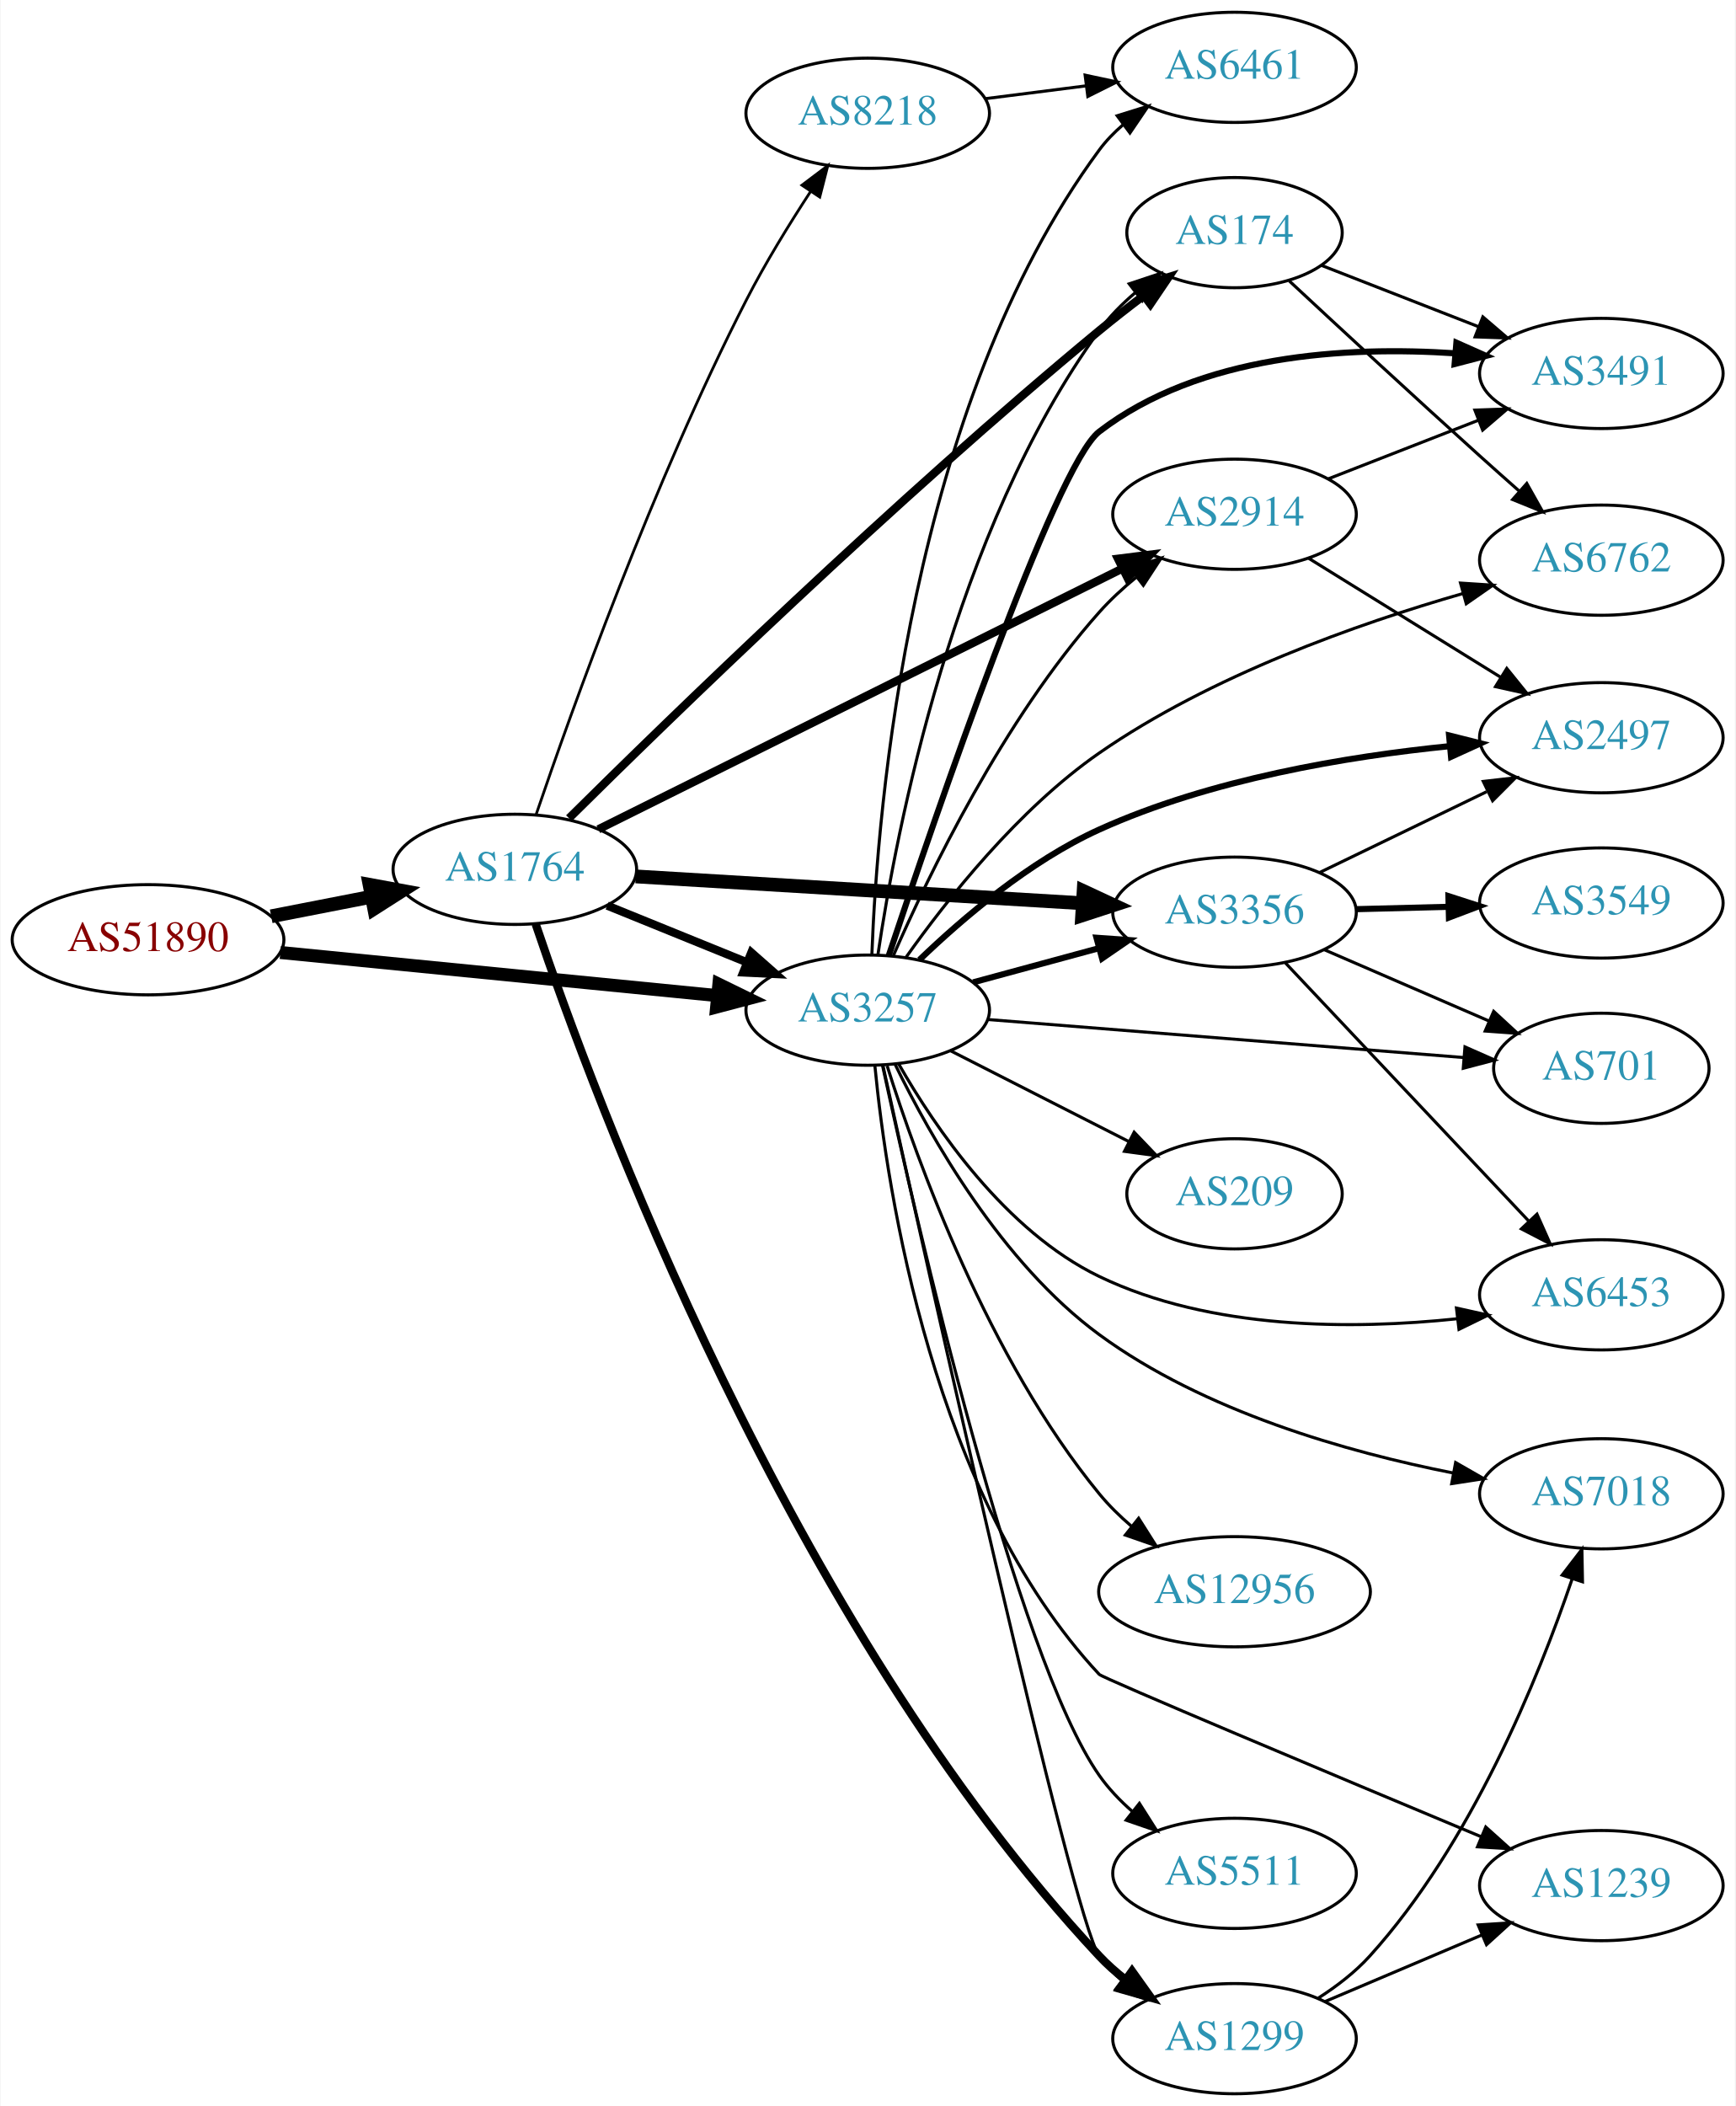
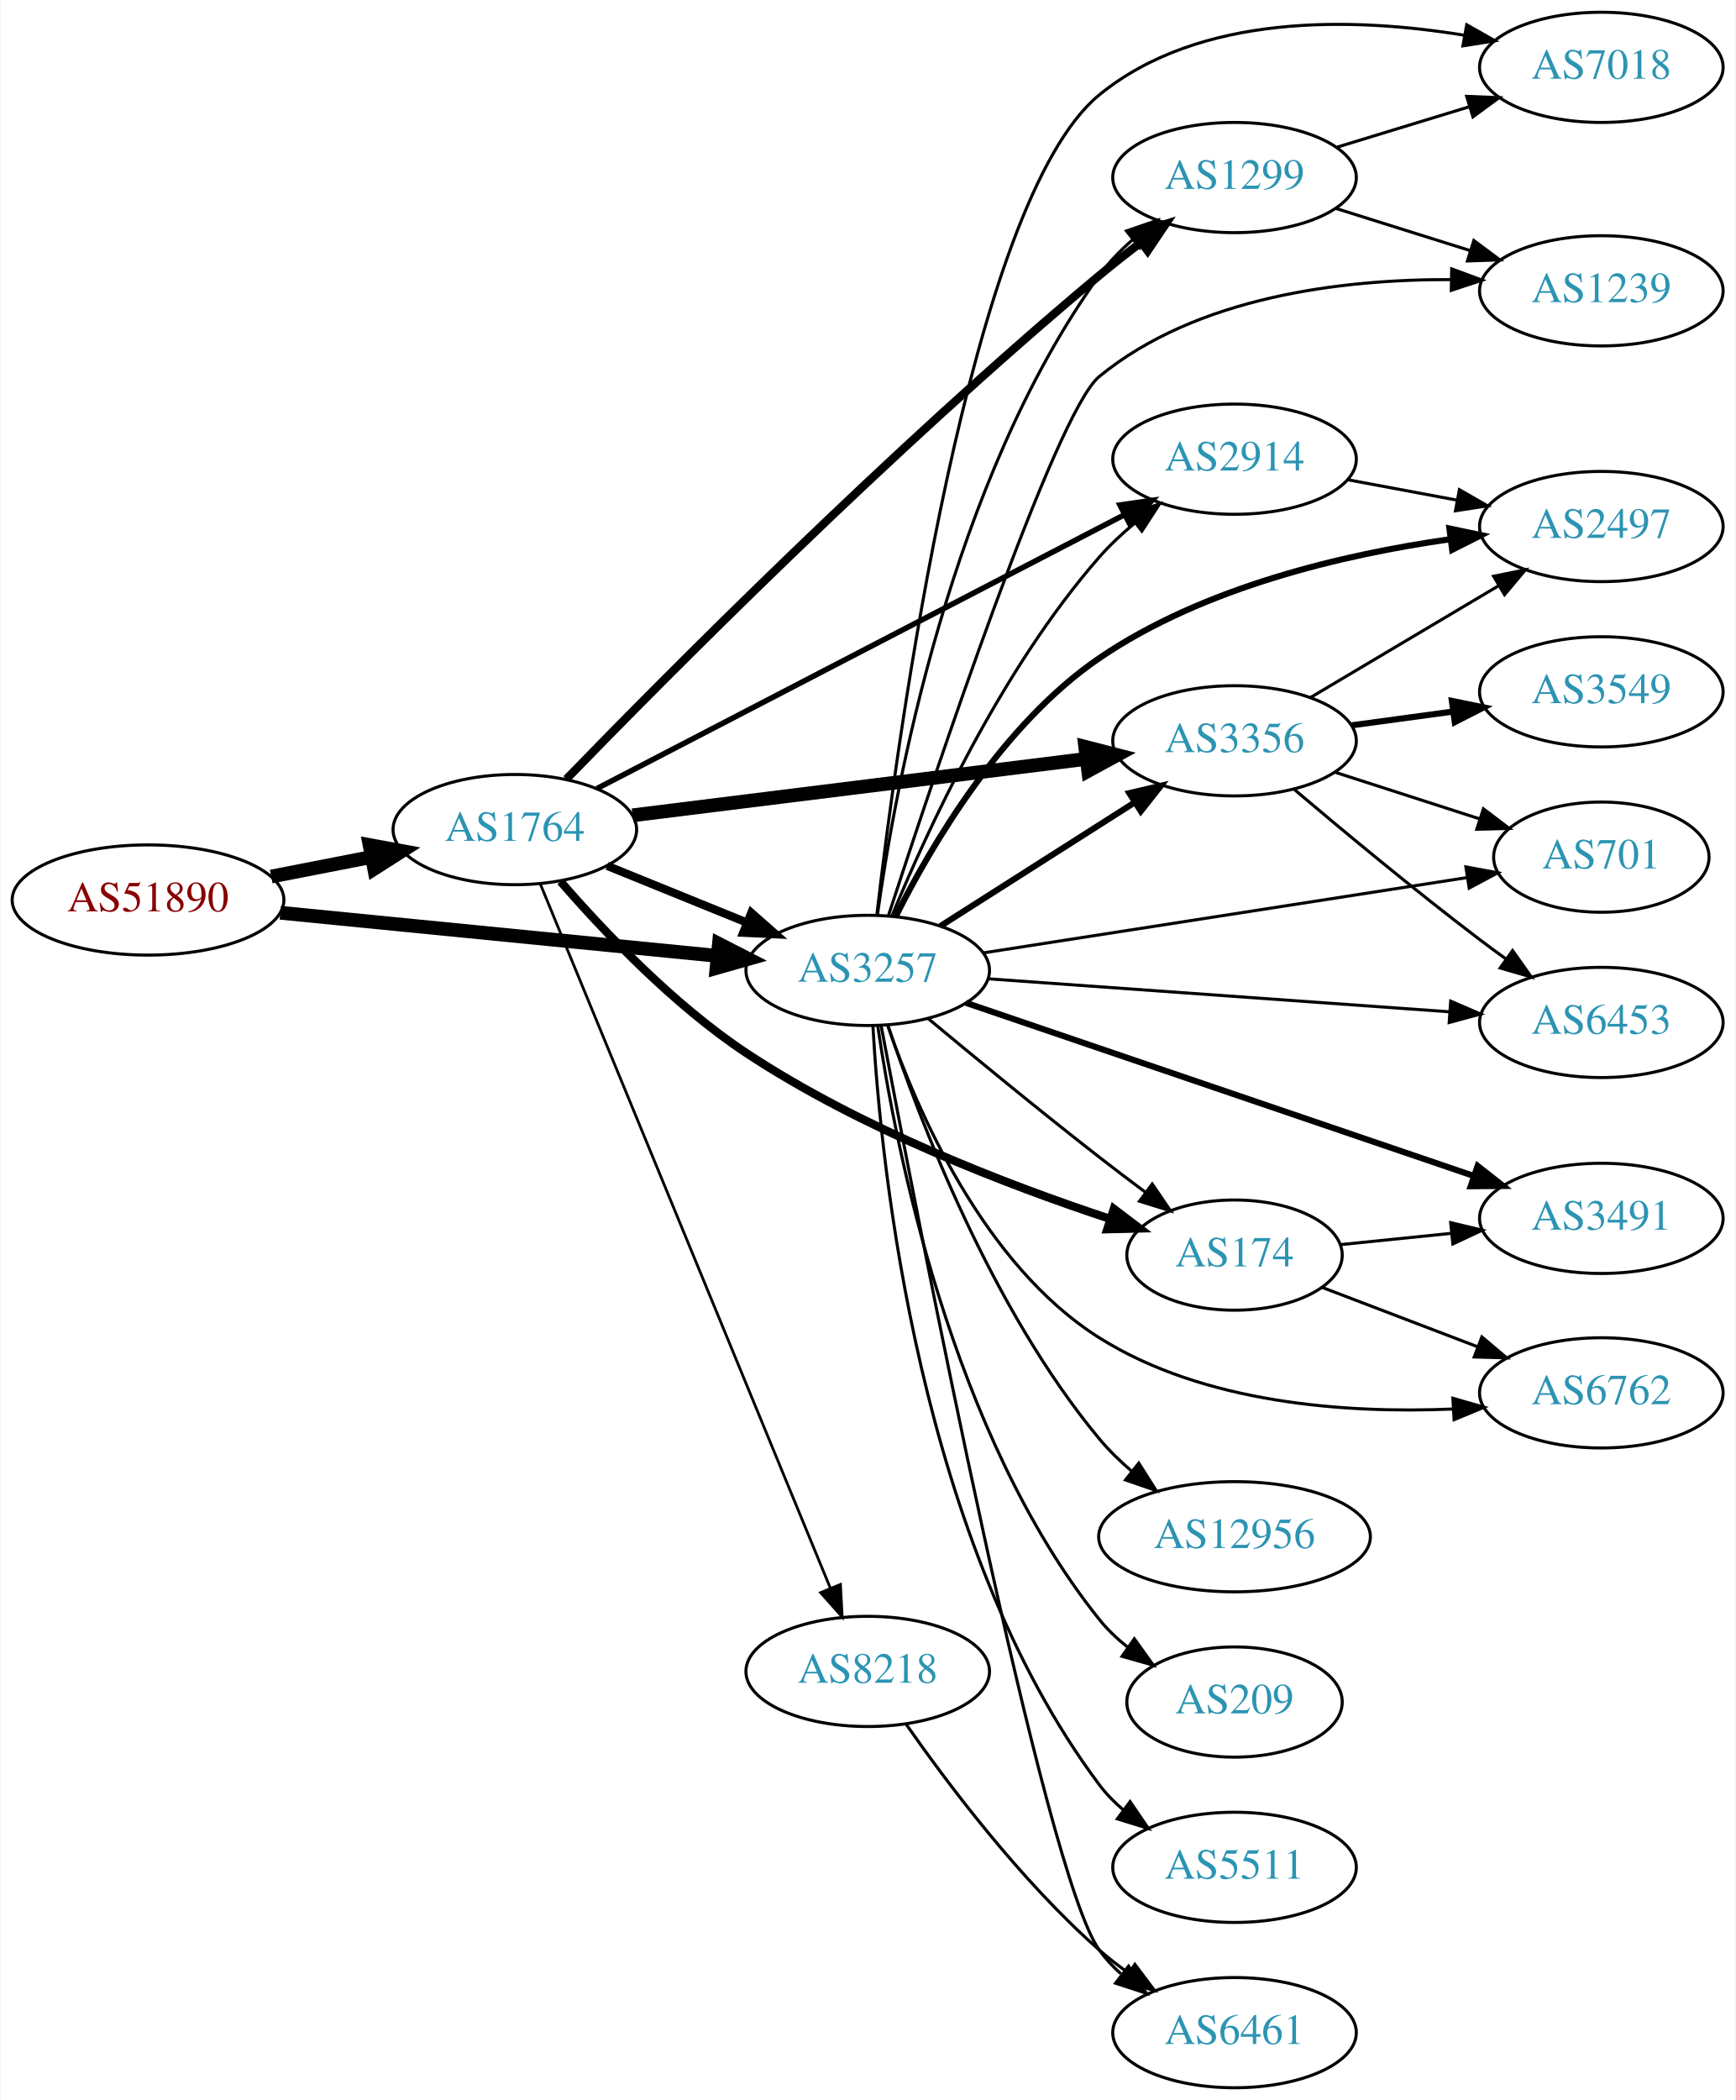
- <svg xmlns="http://www.w3.org/2000/svg" xmlns:xlink="http://www.w3.org/1999/xlink" width="567pt" height="688pt" viewBox="0.00 0.00 566.66 688.00">
-   <g id="graph0" class="graph" transform="scale(1 1) rotate(0) translate(4 684)">
-     <polygon fill="white" stroke="none" points="-4,4 -4,-684 562.663,-684 562.663,4 -4,4" />
+ <svg xmlns="http://www.w3.org/2000/svg" xmlns:xlink="http://www.w3.org/1999/xlink" width="567pt" height="686pt" viewBox="0.00 0.00 566.66 686.00">
+   <g id="graph0" class="graph" transform="scale(1 1) rotate(0) translate(4 682)">
+     <polygon fill="white" stroke="none" points="-4,4 -4,-682 562.663,-682 562.663,4 -4,4" />
    <g id="node1" class="node">
      <g id="a_node1">
        <a xlink:href="/asn/51890" xlink:title="AS51890 ~ Mayr-Melnhof Karton GmbH [AT]">
-           <ellipse fill="#ffffff" stroke="black" cx="44.196" cy="-377" rx="44.393" ry="18" />
-           <text text-anchor="middle" x="44.196" y="-373.3" font-family="Times,serif" font-size="14.00" fill="#880000">AS51890</text>
+           <ellipse fill="#ffffff" stroke="black" cx="44.196" cy="-388" rx="44.393" ry="18" />
+           <text text-anchor="middle" x="44.196" y="-384.3" font-family="Times,serif" font-size="14.00" fill="#880000">AS51890</text>
        </a>
      </g>
    </g>
    <g id="node2" class="node">
      <g id="a_node2">
        <a xlink:href="/asn/1764" xlink:title="AS1764 ~ NEXTLAYER-AS [AT]">
-           <ellipse fill="#ffffff" stroke="black" cx="164.039" cy="-400" rx="39.794" ry="18" />
-           <text text-anchor="middle" x="164.039" y="-396.3" font-family="Times,serif" font-size="14.00" fill="#2c94b3">AS1764</text>
+           <ellipse fill="#ffffff" stroke="black" cx="164.039" cy="-411" rx="39.794" ry="18" />
+           <text text-anchor="middle" x="164.039" y="-407.3" font-family="Times,serif" font-size="14.00" fill="#2c94b3">AS1764</text>
        </a>
      </g>
    </g>
    <g id="edge1" class="edge">
-       <path fill="none" stroke="black" stroke-width="4.5" d="M84.436,-384.659C94.888,-386.699 106.274,-388.921 117.052,-391.025" />
-       <polygon fill="black" stroke="black" stroke-width="4.5" points="116.58,-394.944 127.149,-392.995 118.089,-387.215 116.58,-394.944" />
+       <path fill="none" stroke="black" stroke-width="4.5" d="M84.436,-395.659C94.888,-397.699 106.274,-399.921 117.052,-402.025" />
+       <polygon fill="black" stroke="black" stroke-width="4.5" points="116.58,-405.944 127.149,-403.995 118.089,-398.215 116.58,-405.944" />
    </g>
    <g id="node3" class="node">
      <g id="a_node3">
        <a xlink:href="/asn/3257" xlink:title="AS3257 ~ GTT [DE]">
-           <ellipse fill="#ffffff" stroke="black" cx="279.332" cy="-354" rx="39.794" ry="18" />
-           <text text-anchor="middle" x="279.332" y="-350.3" font-family="Times,serif" font-size="14.00" fill="#2c94b3">AS3257</text>
+           <ellipse fill="#ffffff" stroke="black" cx="279.332" cy="-365" rx="39.794" ry="18" />
+           <text text-anchor="middle" x="279.332" y="-361.3" font-family="Times,serif" font-size="14.00" fill="#2c94b3">AS3257</text>
        </a>
      </g>
    </g>
    <g id="edge2" class="edge">
-       <path fill="none" stroke="black" stroke-width="4.25" d="M87.415,-372.835C127.661,-368.864 188.2,-362.892 230.277,-358.741" />
-       <polygon fill="black" stroke="black" stroke-width="4.25" points="230.7,-362.436 240.286,-357.753 229.97,-355.034 230.7,-362.436" />
-     </g>
-     <g id="edge7" class="edge">
-       <path fill="none" stroke="black" stroke-width="2.7" d="M194.214,-388.154C208.09,-382.52 224.867,-375.708 239.776,-369.654" />
-       <polygon fill="black" stroke="black" stroke-width="2.7" points="241.306,-372.811 249.255,-365.806 238.673,-366.325 241.306,-372.811" />
+       <path fill="none" stroke="black" stroke-width="4.5" d="M87.415,-383.835C127.661,-379.864 188.2,-373.892 230.277,-369.741" />
+       <polygon fill="black" stroke="black" stroke-width="4.5" points="230.721,-373.654 240.286,-368.753 229.948,-365.817 230.721,-373.654" />
+     </g>
+     <g id="edge4" class="edge">
+       <path fill="none" stroke="black" stroke-width="2.7" d="M194.214,-399.154C208.09,-393.52 224.867,-386.708 239.776,-380.654" />
+       <polygon fill="black" stroke="black" stroke-width="2.7" points="241.306,-383.811 249.255,-376.806 238.673,-377.325 241.306,-383.811" />
    </g>
    <g id="node4" class="node">
      <g id="a_node4">
        <a xlink:href="/asn/1299" xlink:title="AS1299 ~ Telia Carrier [EU]">
-           <ellipse fill="#ffffff" stroke="black" cx="399.174" cy="-18" rx="39.794" ry="18" />
-           <text text-anchor="middle" x="399.174" y="-14.3" font-family="Times,serif" font-size="14.00" fill="#2c94b3">AS1299</text>
+           <ellipse fill="#ffffff" stroke="black" cx="399.174" cy="-624" rx="39.794" ry="18" />
+           <text text-anchor="middle" x="399.174" y="-620.3" font-family="Times,serif" font-size="14.00" fill="#2c94b3">AS1299</text>
        </a>
      </g>
    </g>
    <g id="edge3" class="edge">
-       <path fill="none" stroke="black" stroke-width="2.7" d="M170.841,-382.132C189.632,-326.481 253.544,-153.507 354.978,-45 357.545,-42.254 360.45,-39.676 363.51,-37.285" />
-       <polygon fill="black" stroke="black" stroke-width="2.7" points="365.69,-40.031 371.848,-31.409 361.657,-34.309 365.69,-40.031" />
+       <path fill="none" stroke="black" stroke-width="2.7" d="M180.878,-427.494C212.647,-460.254 286.942,-535.253 354.978,-592 359.278,-595.587 363.936,-599.25 368.547,-602.757" />
+       <polygon fill="black" stroke="black" stroke-width="2.7" points="366.602,-605.673 376.709,-608.85 370.789,-600.063 366.602,-605.673" />
    </g>
    <g id="node5" class="node">
      <g id="a_node5">
        <a xlink:href="/asn/2914" xlink:title="AS2914 ~ NTT America, Inc. [US]">
-           <ellipse fill="#ffffff" stroke="black" cx="399.174" cy="-516" rx="39.794" ry="18" />
-           <text text-anchor="middle" x="399.174" y="-512.3" font-family="Times,serif" font-size="14.00" fill="#2c94b3">AS2914</text>
-         </a>
-       </g>
-     </g>
-     <g id="edge4" class="edge">
-       <path fill="none" stroke="black" stroke-width="2.7" d="M191.329,-413.081C233.219,-433.924 315.185,-474.707 362.386,-498.193" />
-       <polygon fill="black" stroke="black" stroke-width="2.7" points="361.11,-501.467 371.622,-502.789 364.228,-495.2 361.11,-501.467" />
+           <ellipse fill="#ffffff" stroke="black" cx="399.174" cy="-532" rx="39.794" ry="18" />
+           <text text-anchor="middle" x="399.174" y="-528.3" font-family="Times,serif" font-size="14.00" fill="#2c94b3">AS2914</text>
+         </a>
+       </g>
+     </g>
+     <g id="edge5" class="edge">
+       <path fill="none" stroke="black" stroke-width="1.8" d="M190.879,-424.411C232.892,-446.216 316.053,-489.378 363.276,-513.887" />
+       <polygon fill="black" stroke="black" stroke-width="1.8" points="361.73,-517.028 372.218,-518.528 364.955,-510.815 361.73,-517.028" />
    </g>
    <g id="node6" class="node">
      <g id="a_node6">
-         <a xlink:href="/asn/174" xlink:title="AS174 ~ Cogent Communications [US]">
-           <ellipse fill="#ffffff" stroke="black" cx="399.174" cy="-608" rx="35.194" ry="18" />
-           <text text-anchor="middle" x="399.174" y="-604.3" font-family="Times,serif" font-size="14.00" fill="#2c94b3">AS174</text>
-         </a>
-       </g>
-     </g>
-     <g id="edge5" class="edge">
-       <path fill="none" stroke="black" stroke-width="2.7" d="M181.734,-416.69C214.099,-448.766 288.089,-520.737 354.978,-576 359.587,-579.808 364.595,-583.714 369.512,-587.431" />
-       <polygon fill="black" stroke="black" stroke-width="2.7" points="367.504,-590.299 377.618,-593.456 371.68,-584.681 367.504,-590.299" />
+         <a xlink:href="/asn/3356" xlink:title="AS3356 ~ Level 3 Parent, LLC [US]">
+           <ellipse fill="#ffffff" stroke="black" cx="399.174" cy="-440" rx="39.794" ry="18" />
+           <text text-anchor="middle" x="399.174" y="-436.3" font-family="Times,serif" font-size="14.00" fill="#2c94b3">AS3356</text>
+         </a>
+       </g>
+     </g>
+     <g id="edge6" class="edge">
+       <path fill="none" stroke="black" stroke-width="4.5" d="M202.496,-415.659C242.773,-420.669 306.907,-428.647 350.694,-434.094" />
+       <polygon fill="black" stroke="black" stroke-width="4.5" points="350.4,-438.025 360.81,-435.352 351.372,-430.21 350.4,-438.025" />
    </g>
    <g id="node7" class="node">
      <g id="a_node7">
-         <a xlink:href="/asn/3356" xlink:title="AS3356 ~ Level 3 Parent, LLC [US]">
-           <ellipse fill="#ffffff" stroke="black" cx="399.174" cy="-386" rx="39.794" ry="18" />
-           <text text-anchor="middle" x="399.174" y="-382.3" font-family="Times,serif" font-size="14.00" fill="#2c94b3">AS3356</text>
-         </a>
-       </g>
-     </g>
-     <g id="edge6" class="edge">
-       <path fill="none" stroke="black" stroke-width="4.5" d="M203.536,-397.688C243.527,-395.287 306.204,-391.523 349.581,-388.918" />
-       <polygon fill="black" stroke="black" stroke-width="4.5" points="349.873,-392.845 359.619,-388.315 349.401,-384.984 349.873,-392.845" />
+         <a xlink:href="/asn/174" xlink:title="AS174 ~ Cogent Communications [US]">
+           <ellipse fill="#ffffff" stroke="black" cx="399.174" cy="-272" rx="35.194" ry="18" />
+           <text text-anchor="middle" x="399.174" y="-268.3" font-family="Times,serif" font-size="14.00" fill="#2c94b3">AS174</text>
+         </a>
+       </g>
+     </g>
+     <g id="edge7" class="edge">
+       <path fill="none" stroke="black" stroke-width="2.7" d="M178.979,-394.044C192.963,-377.905 215.799,-353.801 239.685,-338 276.97,-313.336 324.968,-294.918 358.327,-283.892" />
+       <polygon fill="black" stroke="black" stroke-width="2.7" points="359.742,-287.113 368.182,-280.709 357.591,-280.452 359.742,-287.113" />
    </g>
    <g id="node8" class="node">
      <g id="a_node8">
        <a xlink:href="/asn/8218" xlink:title="AS8218 ~ legacy Neotelecoms [FR]">
-           <ellipse fill="#ffffff" stroke="black" cx="279.332" cy="-647" rx="39.794" ry="18" />
-           <text text-anchor="middle" x="279.332" y="-643.3" font-family="Times,serif" font-size="14.00" fill="#2c94b3">AS8218</text>
+           <ellipse fill="#ffffff" stroke="black" cx="279.332" cy="-136" rx="39.794" ry="18" />
+           <text text-anchor="middle" x="279.332" y="-132.3" font-family="Times,serif" font-size="14.00" fill="#2c94b3">AS8218</text>
        </a>
      </g>
    </g>
    <g id="edge8" class="edge">
-       <path fill="none" stroke="black" stroke-width="0.9" d="M170.994,-417.913C182.474,-451.642 209.24,-526.534 239.685,-586 245.845,-598.031 253.671,-610.748 260.667,-621.438" />
-       <polygon fill="black" stroke="black" stroke-width="0.9" points="257.836,-623.502 266.294,-629.883 263.661,-619.62 257.836,-623.502" />
+       <path fill="none" stroke="black" stroke-width="0.9" d="M172.298,-393.379C191.556,-346.634 244.044,-219.226 267.155,-163.13" />
+       <polygon fill="black" stroke="black" stroke-width="0.9" points="270.413,-164.409 270.986,-153.83 263.941,-161.743 270.413,-164.409" />
    </g>
    <g id="edge31" class="edge">
-       <path fill="none" stroke="black" d="M284.293,-335.962C298.456,-271.708 346.204,-57.172 354.978,-45 357.058,-42.115 359.551,-39.469 362.275,-37.06" />
-       <polygon fill="black" stroke="black" points="364.559,-39.721 370.415,-30.892 360.331,-34.142 364.559,-39.721" />
-     </g>
-     <g id="edge21" class="edge">
-       <path fill="none" stroke="black" d="M287.735,-371.875C299.314,-398.395 323.662,-448.81 354.978,-484 358.532,-487.994 362.658,-491.802 366.923,-495.309" />
-       <polygon fill="black" stroke="black" points="365.116,-498.334 375.18,-501.648 369.379,-492.782 365.116,-498.334" />
+       <path fill="none" stroke="black" d="M282.511,-383.178C288.165,-424.022 306.401,-524.735 354.978,-592 358.041,-596.242 361.835,-600.16 365.891,-603.694" />
+       <polygon fill="black" stroke="black" points="363.873,-606.559 373.894,-609.998 368.204,-601.061 363.873,-606.559" />
+     </g>
+     <g id="edge26" class="edge">
+       <path fill="none" stroke="black" d="M287.204,-382.677C298.421,-409.985 322.693,-463.126 354.978,-500 358.425,-503.937 362.434,-507.684 366.593,-511.135" />
+       <polygon fill="black" stroke="black" points="364.617,-514.032 374.669,-517.382 368.9,-508.495 364.617,-514.032" />
+     </g>
+     <g id="edge22" class="edge">
+       <path fill="none" stroke="black" stroke-width="2" d="M303.053,-379.461C321.114,-390.955 346.583,-407.165 366.623,-419.919" />
+       <polygon fill="black" stroke="black" stroke-width="2" points="364.805,-422.911 375.121,-425.328 368.564,-417.006 364.805,-422.911" />
    </g>
    <g id="edge30" class="edge">
-       <path fill="none" stroke="black" d="M282.663,-372.081C288.584,-412.22 307.266,-510.394 354.978,-576 358.272,-580.529 362.394,-584.692 366.776,-588.414" />
-       <polygon fill="black" stroke="black" points="364.765,-591.282 374.821,-594.616 369.039,-585.739 364.765,-591.282" />
-     </g>
-     <g id="edge28" class="edge">
-       <path fill="none" stroke="black" stroke-width="2" d="M313.785,-363.084C326.474,-366.53 341.113,-370.505 354.6,-374.167" />
-       <polygon fill="black" stroke="black" stroke-width="2" points="354.069,-377.65 364.637,-376.893 355.903,-370.895 354.069,-377.65" />
-     </g>
-     <g id="node10" class="node">
-       <g id="a_node10">
-         <a xlink:href="/asn/701" xlink:title="AS701 ~ UUNET [US]">
-           <ellipse fill="#ffffff" stroke="black" cx="519.017" cy="-335" rx="35.194" ry="18" />
-           <text text-anchor="middle" x="519.017" y="-331.3" font-family="Times,serif" font-size="14.00" fill="#2c94b3">AS701</text>
-         </a>
-       </g>
-     </g>
-     <g id="edge27" class="edge">
-       <path fill="none" stroke="black" d="M318.52,-350.947C361.008,-347.551 429.539,-342.073 474.183,-338.504" />
-       <polygon fill="black" stroke="black" points="474.468,-341.992 484.158,-337.707 473.91,-335.015 474.468,-341.992" />
+       <path fill="none" stroke="black" d="M299.153,-349.204C314.128,-336.738 335.695,-319.008 354.978,-304 359.791,-300.254 364.961,-296.336 369.992,-292.577" />
+       <polygon fill="black" stroke="black" points="372.294,-295.228 378.242,-286.46 368.124,-289.605 372.294,-295.228" />
+     </g>
+     <g id="node9" class="node">
+       <g id="a_node9">
+         <a xlink:href="/asn/2497" xlink:title="AS2497 ~ Internet Initiative Japan Inc. [JP]">
+           <ellipse fill="#ffffff" stroke="black" cx="519.017" cy="-510" rx="39.794" ry="18" />
+           <text text-anchor="middle" x="519.017" y="-506.3" font-family="Times,serif" font-size="14.00" fill="#2c94b3">AS2497</text>
+         </a>
+       </g>
+     </g>
+     <g id="edge20" class="edge">
+       <path fill="none" stroke="black" stroke-width="2" d="M288.493,-382.675C300.018,-405.645 323.25,-445.366 354.978,-467 389.061,-490.24 435.025,-500.924 469.462,-505.833" />
+       <polygon fill="black" stroke="black" stroke-width="2" points="469.383,-509.353 479.753,-507.179 470.291,-502.412 469.383,-509.353" />
    </g>
    <g id="node11" class="node">
      <g id="a_node11">
-         <a xlink:href="/asn/6453" xlink:title="AS6453 ~ TATA COMMUNICATIONS (AMERICA) INC [US]">
-           <ellipse fill="#ffffff" stroke="black" cx="519.017" cy="-261" rx="39.794" ry="18" />
-           <text text-anchor="middle" x="519.017" y="-257.3" font-family="Times,serif" font-size="14.00" fill="#2c94b3">AS6453</text>
-         </a>
-       </g>
-     </g>
-     <g id="edge26" class="edge">
-       <path fill="none" stroke="black" d="M289.416,-336.483C301.315,-315.632 324.323,-281.779 354.978,-267 391.396,-249.443 437.887,-249.599 471.898,-253.174" />
-       <polygon fill="black" stroke="black" points="471.684,-256.673 482.027,-254.377 472.51,-249.722 471.684,-256.673" />
+         <a xlink:href="/asn/701" xlink:title="AS701 ~ UUNET [US]">
+           <ellipse fill="#ffffff" stroke="black" cx="519.017" cy="-402" rx="35.194" ry="18" />
+           <text text-anchor="middle" x="519.017" y="-398.3" font-family="Times,serif" font-size="14.00" fill="#2c94b3">AS701</text>
+         </a>
+       </g>
+     </g>
+     <g id="edge24" class="edge">
+       <path fill="none" stroke="black" d="M316.949,-370.7C359.595,-377.339 429.948,-388.29 475.115,-395.322" />
+       <polygon fill="black" stroke="black" points="474.768,-398.81 485.187,-396.889 475.844,-391.893 474.768,-398.81" />
    </g>
    <g id="node12" class="node">
      <g id="a_node12">
-         <a xlink:href="/asn/2497" xlink:title="AS2497 ~ Internet Initiative Japan Inc. [JP]">
-           <ellipse fill="#ffffff" stroke="black" cx="519.017" cy="-443" rx="39.794" ry="18" />
-           <text text-anchor="middle" x="519.017" y="-439.3" font-family="Times,serif" font-size="14.00" fill="#2c94b3">AS2497</text>
-         </a>
-       </g>
-     </g>
-     <g id="edge19" class="edge">
-       <path fill="none" stroke="black" stroke-width="2" d="M296.237,-370.439C310.37,-384.029 332.258,-402.706 354.978,-413 391.327,-429.469 436.13,-436.899 469.565,-440.25" />
-       <polygon fill="black" stroke="black" stroke-width="2" points="469.278,-443.738 479.555,-441.164 469.916,-436.767 469.278,-443.738" />
+         <a xlink:href="/asn/6453" xlink:title="AS6453 ~ TATA COMMUNICATIONS (AMERICA) INC [US]">
+           <ellipse fill="#ffffff" stroke="black" cx="519.017" cy="-348" rx="39.794" ry="18" />
+           <text text-anchor="middle" x="519.017" y="-344.3" font-family="Times,serif" font-size="14.00" fill="#2c94b3">AS6453</text>
+         </a>
+       </g>
+     </g>
+     <g id="edge29" class="edge">
+       <path fill="none" stroke="black" d="M318.52,-362.269C359.547,-359.334 424.857,-354.663 469.495,-351.47" />
+       <polygon fill="black" stroke="black" points="469.804,-354.957 479.529,-350.753 469.305,-347.975 469.804,-354.957" />
    </g>
    <g id="node13" class="node">
      <g id="a_node13">
-         <a xlink:href="/asn/6762" xlink:title="AS6762 ~ TELECOM ITALIA SPARKLE S.p.A. [IT]">
-           <ellipse fill="#ffffff" stroke="black" cx="519.017" cy="-501" rx="39.794" ry="18" />
-           <text text-anchor="middle" x="519.017" y="-497.3" font-family="Times,serif" font-size="14.00" fill="#2c94b3">AS6762</text>
-         </a>
-       </g>
-     </g>
-     <g id="edge23" class="edge">
-       <path fill="none" stroke="black" d="M291.896,-371.341C305.165,-390.06 328.529,-419.651 354.978,-438 391.4,-463.267 439.343,-480.212 473.799,-490.105" />
-       <polygon fill="black" stroke="black" points="473.012,-493.519 483.584,-492.829 474.89,-486.775 473.012,-493.519" />
+         <a xlink:href="/asn/3491" xlink:title="AS3491 ~ PCCW Global, Inc. [US]">
+           <ellipse fill="#ffffff" stroke="black" cx="519.017" cy="-284" rx="39.794" ry="18" />
+           <text text-anchor="middle" x="519.017" y="-280.3" font-family="Times,serif" font-size="14.00" fill="#2c94b3">AS3491</text>
+         </a>
+       </g>
+     </g>
+     <g id="edge19" class="edge">
+       <path fill="none" stroke="black" stroke-width="2" d="M311.405,-354.411C353.932,-339.918 430.338,-313.88 477.369,-297.852" />
+       <polygon fill="black" stroke="black" stroke-width="2" points="478.599,-301.131 486.936,-294.592 476.341,-294.505 478.599,-301.131" />
    </g>
    <g id="node14" class="node">
      <g id="a_node14">
-         <a xlink:href="/asn/3491" xlink:title="AS3491 ~ PCCW Global, Inc. [US]">
-           <ellipse fill="#ffffff" stroke="black" cx="519.017" cy="-562" rx="39.794" ry="18" />
-           <text text-anchor="middle" x="519.017" y="-558.3" font-family="Times,serif" font-size="14.00" fill="#2c94b3">AS3491</text>
-         </a>
-       </g>
-     </g>
-     <g id="edge20" class="edge">
-       <path fill="none" stroke="black" stroke-width="2" d="M286.222,-371.873C301.208,-416.854 340.608,-531.954 354.978,-543 387.777,-568.211 435.806,-570.939 471.244,-568.576" />
-       <polygon fill="black" stroke="black" stroke-width="2" points="471.665,-572.053 481.344,-567.744 471.09,-565.077 471.665,-572.053" />
+         <a xlink:href="/asn/6762" xlink:title="AS6762 ~ TELECOM ITALIA SPARKLE S.p.A. [IT]">
+           <ellipse fill="#ffffff" stroke="black" cx="519.017" cy="-227" rx="39.794" ry="18" />
+           <text text-anchor="middle" x="519.017" y="-223.3" font-family="Times,serif" font-size="14.00" fill="#2c94b3">AS6762</text>
+         </a>
+       </g>
+     </g>
+     <g id="edge21" class="edge">
+       <path fill="none" stroke="black" d="M285.812,-347.13C295.167,-319.968 316.988,-268.931 354.978,-245 389.261,-223.404 435.798,-220.253 470.378,-221.716" />
+       <polygon fill="black" stroke="black" points="470.517,-225.229 480.7,-222.302 470.914,-218.24 470.517,-225.229" />
    </g>
    <g id="node15" class="node">
      <g id="a_node15">
        <a xlink:href="/asn/7018" xlink:title="AS7018 ~ AT&amp;T Services, Inc. [US]">
-           <ellipse fill="#ffffff" stroke="black" cx="519.017" cy="-196" rx="39.794" ry="18" />
-           <text text-anchor="middle" x="519.017" y="-192.3" font-family="Times,serif" font-size="14.00" fill="#2c94b3">AS7018</text>
-         </a>
-       </g>
-     </g>
-     <g id="edge24" class="edge">
-       <path fill="none" stroke="black" d="M288.287,-336.281C299.734,-312.748 323.039,-271.434 354.978,-248 389.207,-222.886 436.022,-209.607 470.707,-202.775" />
-       <polygon fill="black" stroke="black" points="471.409,-206.205 480.6,-200.935 470.129,-199.323 471.409,-206.205" />
+           <ellipse fill="#ffffff" stroke="black" cx="519.017" cy="-660" rx="39.794" ry="18" />
+           <text text-anchor="middle" x="519.017" y="-656.3" font-family="Times,serif" font-size="14.00" fill="#2c94b3">AS7018</text>
+         </a>
+       </g>
+     </g>
+     <g id="edge27" class="edge">
+       <path fill="none" stroke="black" d="M282.314,-383.164C288.977,-440.566 312.566,-616.329 354.978,-651 387.839,-677.863 438.029,-676.383 474.039,-670.524" />
+       <polygon fill="black" stroke="black" points="475.036,-673.901 484.258,-668.684 473.796,-667.012 475.036,-673.901" />
    </g>
    <g id="node16" class="node">
      <g id="a_node16">
        <a xlink:href="/asn/1239" xlink:title="AS1239 ~ Sprint [US]">
-           <ellipse fill="#ffffff" stroke="black" cx="519.017" cy="-68" rx="39.794" ry="18" />
-           <text text-anchor="middle" x="519.017" y="-64.3" font-family="Times,serif" font-size="14.00" fill="#2c94b3">AS1239</text>
-         </a>
-       </g>
-     </g>
-     <g id="edge25" class="edge">
-       <path fill="none" stroke="black" d="M281.68,-335.754C285.633,-294.932 300.614,-195.254 354.978,-137 356.125,-135.772 431.846,-103.998 479.68,-84.001" />
-       <polygon fill="black" stroke="black" points="481.259,-87.135 489.136,-80.05 478.559,-80.676 481.259,-87.135" />
+           <ellipse fill="#ffffff" stroke="black" cx="519.017" cy="-587" rx="39.794" ry="18" />
+           <text text-anchor="middle" x="519.017" y="-583.3" font-family="Times,serif" font-size="14.00" fill="#2c94b3">AS1239</text>
+         </a>
+       </g>
+     </g>
+     <g id="edge28" class="edge">
+       <path fill="none" stroke="black" d="M286.117,-382.962C301.029,-428.778 340.606,-547.216 354.978,-559 386.915,-585.186 434.418,-590.789 469.922,-590.669" />
+       <polygon fill="black" stroke="black" points="470.125,-594.166 480.058,-590.481 469.995,-587.167 470.125,-594.166" />
    </g>
    <g id="node17" class="node">
      <g id="a_node17">
-         <a xlink:href="/asn/12956" xlink:title="AS12956 ~ TELXIUS [ES]">
-           <ellipse fill="#ffffff" stroke="black" cx="399.174" cy="-164" rx="44.393" ry="18" />
-           <text text-anchor="middle" x="399.174" y="-160.3" font-family="Times,serif" font-size="14.00" fill="#2c94b3">AS12956</text>
-         </a>
-       </g>
-     </g>
-     <g id="edge22" class="edge">
-       <path fill="none" stroke="black" d="M285.675,-335.81C295.497,-304.631 318.793,-240.087 354.978,-196 358.072,-192.231 361.702,-188.667 365.521,-185.382" />
-       <polygon fill="black" stroke="black" points="367.846,-188.005 373.514,-179.054 363.501,-182.517 367.846,-188.005" />
+         <a xlink:href="/asn/6461" xlink:title="AS6461 ~ Zayo Bandwidth [US]">
+           <ellipse fill="#ffffff" stroke="black" cx="399.174" cy="-18" rx="39.794" ry="18" />
+           <text text-anchor="middle" x="399.174" y="-14.3" font-family="Times,serif" font-size="14.00" fill="#2c94b3">AS6461</text>
+         </a>
+       </g>
+     </g>
+     <g id="edge33" class="edge">
+       <path fill="none" stroke="black" d="M283.748,-346.735C295.859,-282.598 336.979,-70.176 354.978,-45 356.984,-42.194 359.381,-39.617 362.004,-37.263" />
+       <polygon fill="black" stroke="black" points="364.557,-39.718 370.383,-30.869 360.31,-34.153 364.557,-39.718" />
    </g>
    <g id="node18" class="node">
      <g id="a_node18">
-         <a xlink:href="/asn/209" xlink:title="AS209 ~ CenturyLink Communications, LLC [US]">
-           <ellipse fill="#ffffff" stroke="black" cx="399.174" cy="-294" rx="35.194" ry="18" />
-           <text text-anchor="middle" x="399.174" y="-290.3" font-family="Times,serif" font-size="14.00" fill="#2c94b3">AS209</text>
-         </a>
-       </g>
-     </g>
-     <g id="edge29" class="edge">
-       <path fill="none" stroke="black" d="M306.485,-340.684C323.655,-331.942 346.268,-320.428 364.741,-311.022" />
-       <polygon fill="black" stroke="black" points="366.38,-314.116 373.703,-306.459 363.204,-307.878 366.38,-314.116" />
+         <a xlink:href="/asn/12956" xlink:title="AS12956 ~ TELXIUS [ES]">
+           <ellipse fill="#ffffff" stroke="black" cx="399.174" cy="-180" rx="44.393" ry="18" />
+           <text text-anchor="middle" x="399.174" y="-176.3" font-family="Times,serif" font-size="14.00" fill="#2c94b3">AS12956</text>
+         </a>
+       </g>
+     </g>
+     <g id="edge23" class="edge">
+       <path fill="none" stroke="black" d="M285.977,-346.909C296.102,-316.549 319.646,-254.5 354.978,-212 358.095,-208.25 361.74,-204.698 365.566,-201.419" />
+       <polygon fill="black" stroke="black" points="367.89,-204.043 373.565,-195.096 363.549,-198.552 367.89,-204.043" />
    </g>
    <g id="node19" class="node">
      <g id="a_node19">
-         <a xlink:href="/asn/6461" xlink:title="AS6461 ~ Zayo Bandwidth [US]">
-           <ellipse fill="#ffffff" stroke="black" cx="399.174" cy="-662" rx="39.794" ry="18" />
-           <text text-anchor="middle" x="399.174" y="-658.3" font-family="Times,serif" font-size="14.00" fill="#2c94b3">AS6461</text>
-         </a>
-       </g>
-     </g>
-     <g id="edge32" class="edge">
-       <path fill="none" stroke="black" d="M280.681,-372.049C282.468,-419.732 293.073,-551.14 354.978,-635 357.21,-638.024 359.892,-640.788 362.812,-643.295" />
-       <polygon fill="black" stroke="black" points="360.838,-646.188 370.955,-649.333 365.007,-640.565 360.838,-646.188" />
+         <a xlink:href="/asn/209" xlink:title="AS209 ~ CenturyLink Communications, LLC [US]">
+           <ellipse fill="#ffffff" stroke="black" cx="399.174" cy="-126" rx="35.194" ry="18" />
+           <text text-anchor="middle" x="399.174" y="-122.3" font-family="Times,serif" font-size="14.00" fill="#2c94b3">AS209</text>
+         </a>
+       </g>
+     </g>
+     <g id="edge25" class="edge">
+       <path fill="none" stroke="black" d="M282.609,-346.868C288.346,-307.618 306.555,-213.453 354.978,-153 357.653,-149.661 360.859,-146.62 364.3,-143.883" />
+       <polygon fill="black" stroke="black" points="366.438,-146.659 372.618,-138.053 362.42,-140.927 366.438,-146.659" />
    </g>
    <g id="node20" class="node">
      <g id="a_node20">
        <a xlink:href="/asn/5511" xlink:title="AS5511 ~ Orange S.A. [FR]">
          <ellipse fill="#ffffff" stroke="black" cx="399.174" cy="-72" rx="39.794" ry="18" />
          <text text-anchor="middle" x="399.174" y="-68.3" font-family="Times,serif" font-size="14.00" fill="#2c94b3">AS5511</text>
        </a>
      </g>
    </g>
-     <g id="edge33" class="edge">
-       <path fill="none" stroke="black" d="M284.129,-336.096C295.088,-285.54 327.731,-142.845 354.978,-104 357.983,-99.716 361.743,-95.774 365.784,-92.23" />
-       <polygon fill="black" stroke="black" points="368.097,-94.862 373.775,-85.917 363.759,-89.369 368.097,-94.862" />
+     <g id="edge32" class="edge">
+       <path fill="none" stroke="black" d="M281.02,-346.905C283.624,-300.929 296.031,-177.699 354.978,-99 357.231,-95.992 359.927,-93.238 362.856,-90.737" />
+       <polygon fill="black" stroke="black" points="365.051,-93.468 371.011,-84.708 360.889,-87.839 365.051,-93.468" />
+     </g>
+     <g id="edge16" class="edge">
+       <path fill="none" stroke="black" d="M432.687,-633.932C446.082,-638.025 461.774,-642.818 476.022,-647.171" />
+       <polygon fill="black" stroke="black" points="475.024,-650.526 485.61,-650.1 477.069,-643.831 475.024,-650.526" />
    </g>
    <g id="edge17" class="edge">
-       <path fill="none" stroke="black" d="M426.619,-31.3C432.624,-35.151 438.622,-39.755 443.37,-45 476.484,-81.585 498.376,-135.544 509.452,-168.079" />
-       <polygon fill="black" stroke="black" points="506.215,-169.438 512.669,-177.84 512.863,-167.247 506.215,-169.438" />
+       <path fill="none" stroke="black" d="M432.375,-613.89C445.885,-609.648 461.773,-604.659 476.172,-600.138" />
+       <polygon fill="black" stroke="black" points="477.362,-603.433 485.855,-597.098 475.265,-596.755 477.362,-603.433" />
+     </g>
+     <g id="edge9" class="edge">
+       <path fill="none" stroke="black" d="M436.171,-525.28C447.374,-523.188 459.887,-520.852 471.693,-518.648" />
+       <polygon fill="black" stroke="black" points="472.646,-522.031 481.834,-516.755 471.362,-515.15 472.646,-522.031" />
+     </g>
+     <g id="edge13" class="edge">
+       <path fill="none" stroke="black" d="M424.021,-454.166C441.671,-464.65 465.923,-479.056 485.371,-490.608" />
+       <polygon fill="black" stroke="black" points="483.82,-493.758 494.205,-495.856 487.395,-487.739 483.82,-493.758" />
+     </g>
+     <g id="node10" class="node">
+       <g id="a_node10">
+         <a xlink:href="/asn/3549" xlink:title="AS3549 ~ Level 3 Parent, LLC [US]">
+           <ellipse fill="#ffffff" stroke="black" cx="519.017" cy="-456" rx="39.794" ry="18" />
+           <text text-anchor="middle" x="519.017" y="-452.3" font-family="Times,serif" font-size="14.00" fill="#2c94b3">AS3549</text>
+         </a>
+       </g>
+     </g>
+     <g id="edge10" class="edge">
+       <path fill="none" stroke="black" stroke-width="2" d="M437.46,-445.062C447.992,-446.492 459.595,-448.068 470.635,-449.567" />
+       <polygon fill="black" stroke="black" stroke-width="2" points="470.189,-453.038 480.569,-450.916 471.131,-446.102 470.189,-453.038" />
+     </g>
+     <g id="edge11" class="edge">
+       <path fill="none" stroke="black" d="M432.064,-429.717C446.602,-425.029 463.943,-419.437 479.229,-414.508" />
+       <polygon fill="black" stroke="black" points="480.484,-417.78 488.927,-411.38 478.336,-411.118 480.484,-417.78" />
+     </g>
+     <g id="edge12" class="edge">
+       <path fill="none" stroke="black" d="M418.727,-424.086C434.571,-410.662 458.106,-391.116 479.37,-375 482.128,-372.91 485.029,-370.773 487.951,-368.663" />
+       <polygon fill="black" stroke="black" points="490.014,-371.491 496.139,-362.846 485.96,-365.785 490.014,-371.491" />
+     </g>
+     <g id="edge14" class="edge">
+       <path fill="none" stroke="black" d="M433.943,-275.439C445.208,-276.586 457.982,-277.887 470.111,-279.122" />
+       <polygon fill="black" stroke="black" points="469.797,-282.608 480.1,-280.139 470.506,-275.644 469.797,-282.608" />
+     </g>
+     <g id="edge15" class="edge">
+       <path fill="none" stroke="black" d="M427.803,-261.449C442.93,-255.673 461.933,-248.416 478.593,-242.055" />
+       <polygon fill="black" stroke="black" points="479.99,-245.268 488.084,-238.43 477.493,-238.728 479.99,-245.268" />
    </g>
    <g id="edge18" class="edge">
-       <path fill="none" stroke="black" d="M428.701,-30.104C444.075,-36.627 463.251,-44.763 479.889,-51.823" />
-       <polygon fill="black" stroke="black" points="478.772,-55.151 489.345,-55.835 481.506,-48.707 478.772,-55.151" />
-     </g>
-     <g id="edge16" class="edge">
-       <path fill="none" stroke="black" d="M423.456,-501.578C441.372,-490.479 466.329,-475.019 486.105,-462.768" />
-       <polygon fill="black" stroke="black" points="488.125,-465.634 494.783,-457.392 484.439,-459.683 488.125,-465.634" />
-     </g>
-     <g id="edge15" class="edge">
-       <path fill="none" stroke="black" d="M429.911,-527.608C444.704,-533.382 462.782,-540.439 478.703,-546.654" />
-       <polygon fill="black" stroke="black" points="477.701,-550.02 488.29,-550.396 480.247,-543.499 477.701,-550.02" />
-     </g>
-     <g id="edge13" class="edge">
-       <path fill="none" stroke="black" d="M417.064,-592.221C433.027,-577.358 457.694,-554.521 479.37,-535 483.521,-531.262 487.948,-527.323 492.27,-523.504" />
-       <polygon fill="black" stroke="black" points="494.66,-526.063 499.852,-516.827 490.034,-520.809 494.66,-526.063" />
-     </g>
-     <g id="edge14" class="edge">
-       <path fill="none" stroke="black" d="M427.506,-597.331C442.738,-591.385 461.97,-583.878 478.784,-577.315" />
-       <polygon fill="black" stroke="black" points="480.313,-580.475 488.356,-573.578 477.768,-573.954 480.313,-580.475" />
-     </g>
-     <g id="node9" class="node">
-       <g id="a_node9">
-         <a xlink:href="/asn/3549" xlink:title="AS3549 ~ Level 3 Parent, LLC [US]">
-           <ellipse fill="#ffffff" stroke="black" cx="519.017" cy="-389" rx="39.794" ry="18" />
-           <text text-anchor="middle" x="519.017" y="-385.3" font-family="Times,serif" font-size="14.00" fill="#2c94b3">AS3549</text>
-         </a>
-       </g>
-     </g>
-     <g id="edge9" class="edge">
-       <path fill="none" stroke="black" stroke-width="2" d="M439.087,-386.991C448.64,-387.234 458.99,-387.497 468.952,-387.751" />
-       <polygon fill="black" stroke="black" stroke-width="2" points="469.059,-391.255 479.145,-388.01 469.237,-384.257 469.059,-391.255" />
-     </g>
-     <g id="edge10" class="edge">
-       <path fill="none" stroke="black" d="M428.4,-373.784C444.602,-366.773 465.099,-357.902 482.4,-350.414" />
-       <polygon fill="black" stroke="black" points="483.849,-353.601 491.636,-346.417 481.068,-347.177 483.849,-353.601" />
-     </g>
-     <g id="edge11" class="edge">
-       <path fill="none" stroke="black" d="M415.823,-369.401C436.161,-347.828 471.829,-309.994 495.187,-285.216" />
-       <polygon fill="black" stroke="black" points="497.99,-287.345 502.303,-277.668 492.897,-282.543 497.99,-287.345" />
-     </g>
-     <g id="edge12" class="edge">
-       <path fill="none" stroke="black" d="M426.914,-398.934C443.072,-406.75 463.887,-416.818 481.541,-425.357" />
-       <polygon fill="black" stroke="black" points="480.448,-428.716 490.974,-429.92 483.496,-422.415 480.448,-428.716" />
-     </g>
-     <g id="edge34" class="edge">
-       <path fill="none" stroke="black" d="M317.618,-651.746C328.149,-653.087 339.752,-654.564 350.792,-655.969" />
-       <polygon fill="black" stroke="black" points="350.364,-659.442 360.726,-657.233 351.248,-652.499 350.364,-659.442" />
+       <path fill="none" stroke="black" d="M291.832,-118.822C305.393,-99.392 329.351,-67.533 354.978,-45 357.956,-42.381 361.217,-39.852 364.569,-37.46" />
+       <polygon fill="black" stroke="black" points="366.62,-40.299 372.983,-31.828 362.726,-34.482 366.62,-40.299" />
    </g>
  </g>
</svg>
